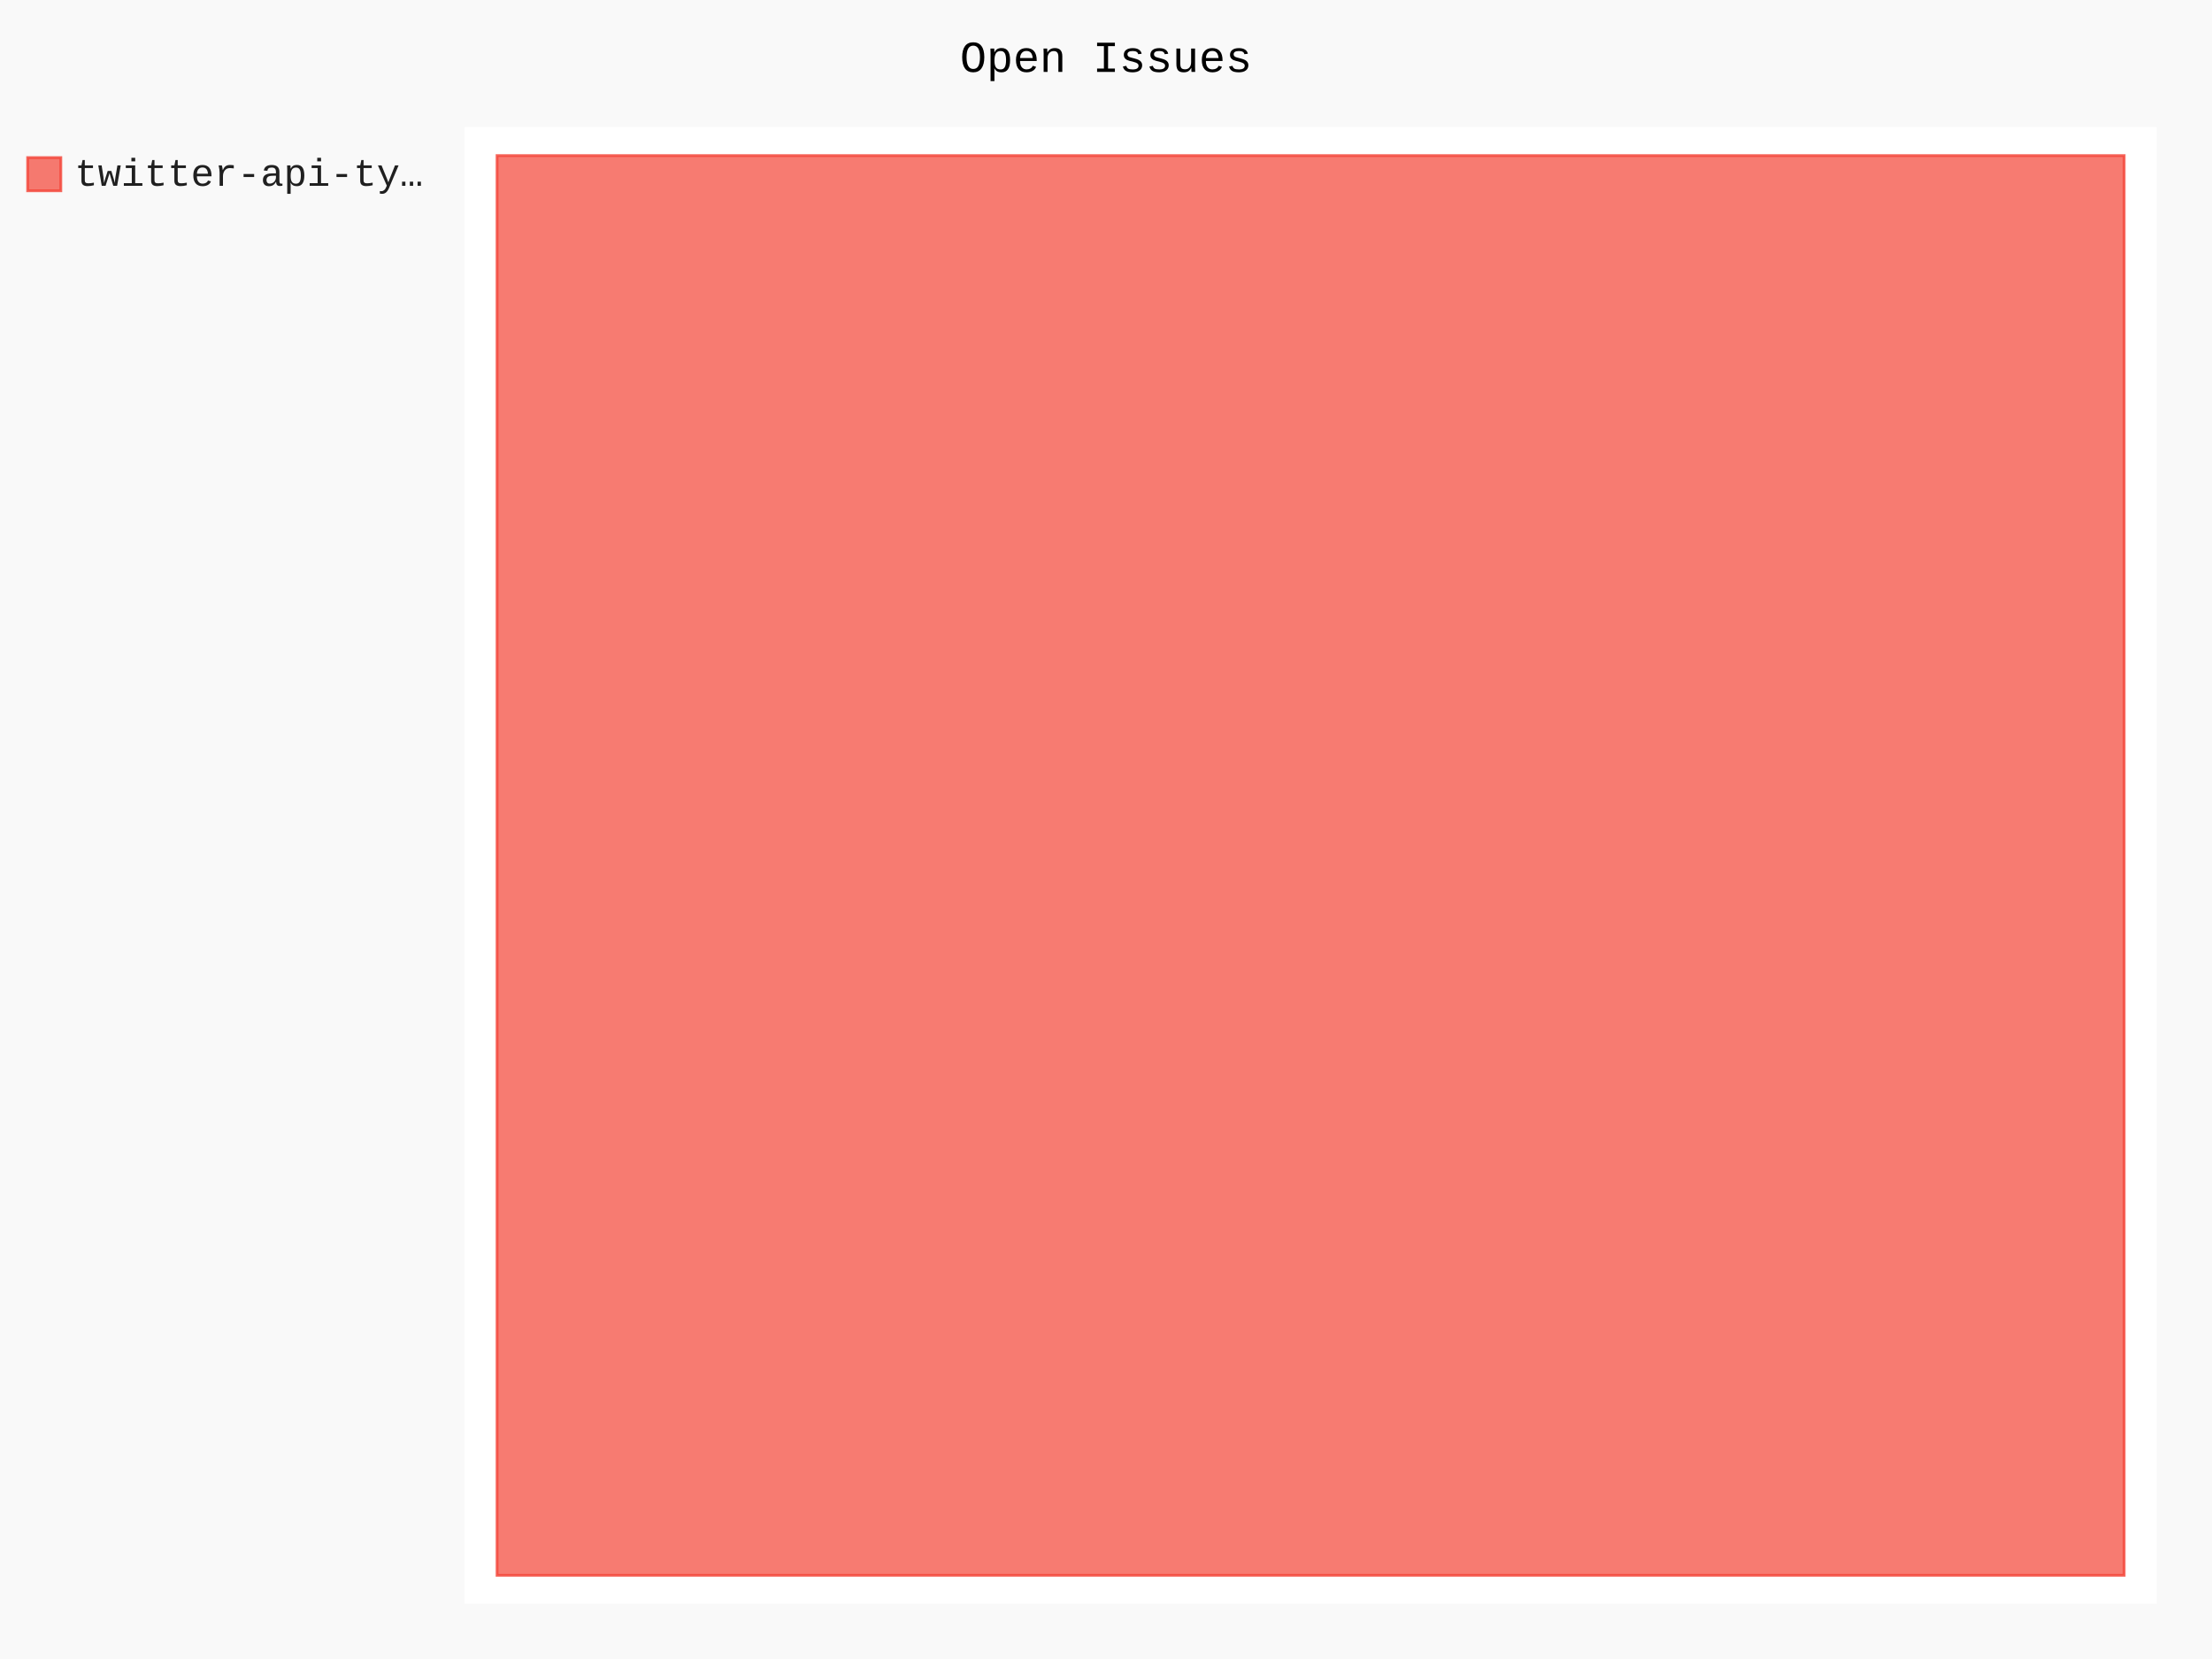
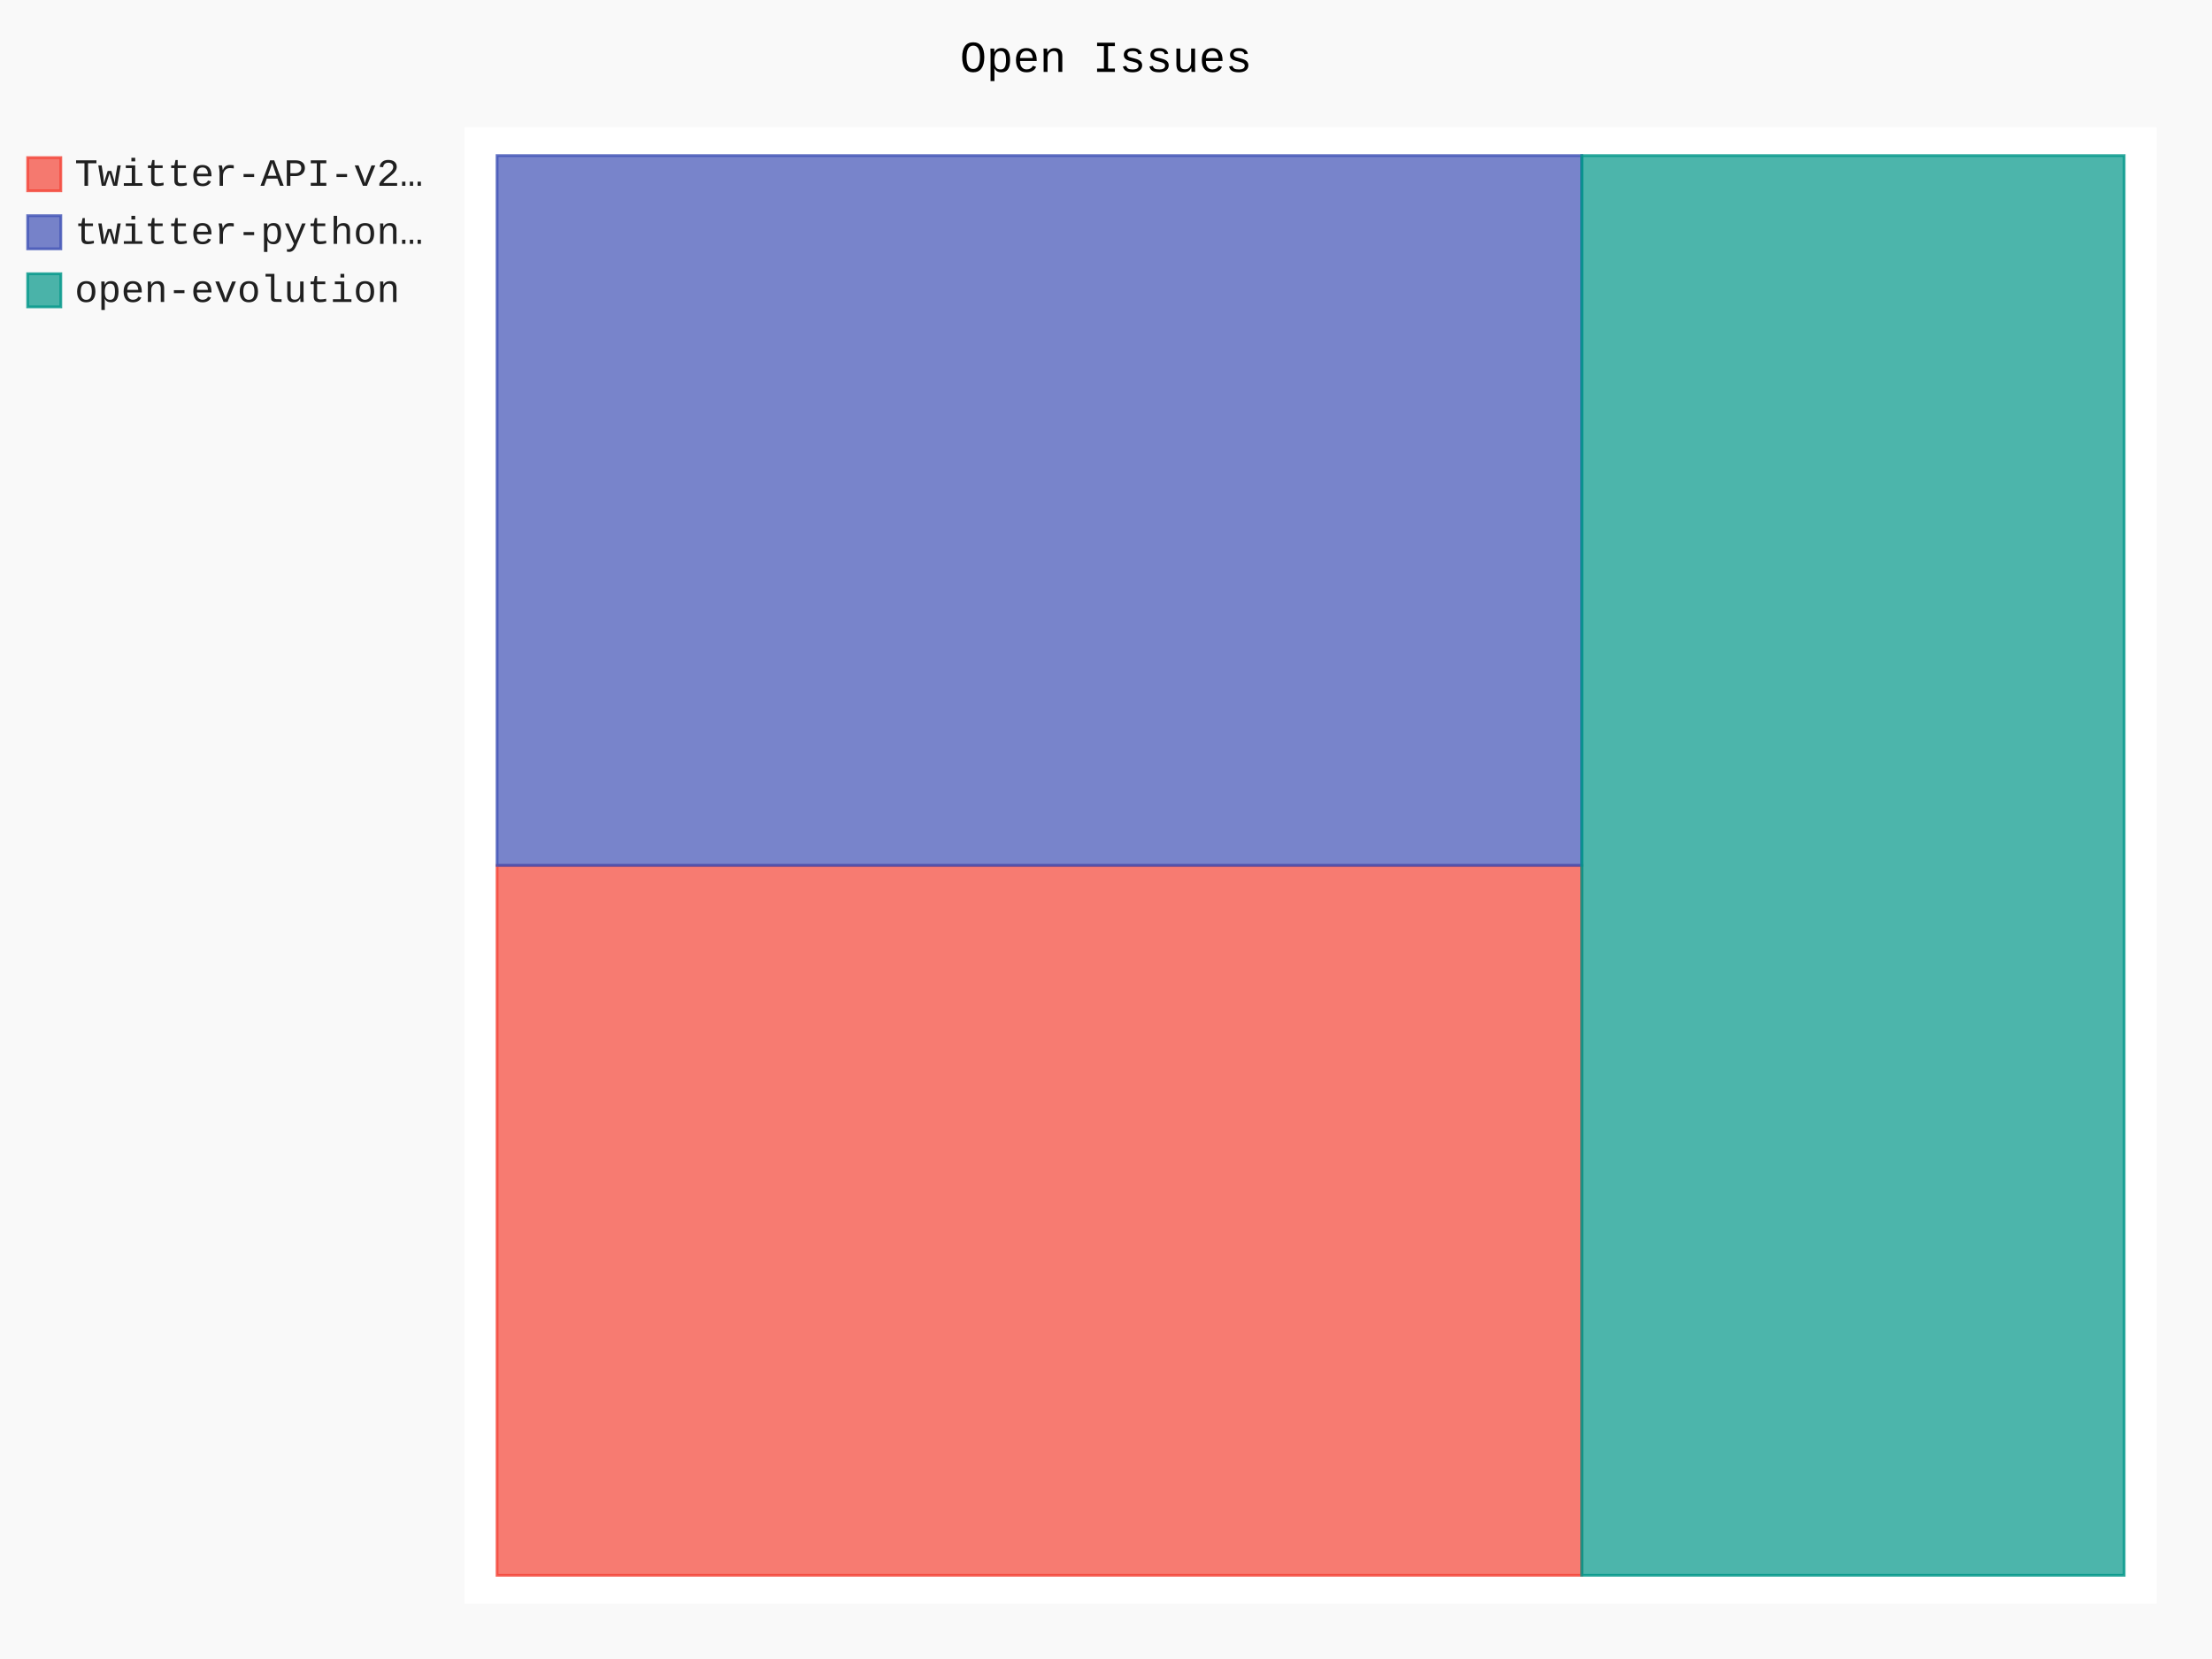
- <svg xmlns="http://www.w3.org/2000/svg" id="chart-38ebcd48-f58b-489f-81bb-4bc8290db436" class="pygal-chart" viewBox="0 0 800 600">
+ <svg xmlns="http://www.w3.org/2000/svg" id="chart-0e790241-72b5-4c6f-b937-fc8fda37e8a3" class="pygal-chart" viewBox="0 0 800 600">
  <defs>
-     <style type="text/css">#chart-38ebcd48-f58b-489f-81bb-4bc8290db436{-webkit-user-select:none;-webkit-font-smoothing:antialiased;font-family:Consolas,"Liberation Mono",Menlo,Courier,monospace}#chart-38ebcd48-f58b-489f-81bb-4bc8290db436 .title{font-family:Consolas,"Liberation Mono",Menlo,Courier,monospace;font-size:16px}#chart-38ebcd48-f58b-489f-81bb-4bc8290db436 .legends .legend text{font-family:Consolas,"Liberation Mono",Menlo,Courier,monospace;font-size:14px}#chart-38ebcd48-f58b-489f-81bb-4bc8290db436 .axis text{font-family:Consolas,"Liberation Mono",Menlo,Courier,monospace;font-size:10px}#chart-38ebcd48-f58b-489f-81bb-4bc8290db436 .axis text.major{font-family:Consolas,"Liberation Mono",Menlo,Courier,monospace;font-size:10px}#chart-38ebcd48-f58b-489f-81bb-4bc8290db436 .text-overlay text.value{font-family:Consolas,"Liberation Mono",Menlo,Courier,monospace;font-size:16px}#chart-38ebcd48-f58b-489f-81bb-4bc8290db436 .text-overlay text.label{font-family:Consolas,"Liberation Mono",Menlo,Courier,monospace;font-size:10px}#chart-38ebcd48-f58b-489f-81bb-4bc8290db436 .tooltip{font-family:Consolas,"Liberation Mono",Menlo,Courier,monospace;font-size:14px}#chart-38ebcd48-f58b-489f-81bb-4bc8290db436 text.no_data{font-family:Consolas,"Liberation Mono",Menlo,Courier,monospace;font-size:64px}
- #chart-38ebcd48-f58b-489f-81bb-4bc8290db436{background-color:rgba(249,249,249,1)}#chart-38ebcd48-f58b-489f-81bb-4bc8290db436 path,#chart-38ebcd48-f58b-489f-81bb-4bc8290db436 line,#chart-38ebcd48-f58b-489f-81bb-4bc8290db436 rect,#chart-38ebcd48-f58b-489f-81bb-4bc8290db436 circle{-webkit-transition:150ms;-moz-transition:150ms;transition:150ms}#chart-38ebcd48-f58b-489f-81bb-4bc8290db436 .graph &gt; .background{fill:rgba(249,249,249,1)}#chart-38ebcd48-f58b-489f-81bb-4bc8290db436 .plot &gt; .background{fill:rgba(255,255,255,1)}#chart-38ebcd48-f58b-489f-81bb-4bc8290db436 .graph{fill:rgba(0,0,0,.87)}#chart-38ebcd48-f58b-489f-81bb-4bc8290db436 text.no_data{fill:rgba(0,0,0,1)}#chart-38ebcd48-f58b-489f-81bb-4bc8290db436 .title{fill:rgba(0,0,0,1)}#chart-38ebcd48-f58b-489f-81bb-4bc8290db436 .legends .legend text{fill:rgba(0,0,0,.87)}#chart-38ebcd48-f58b-489f-81bb-4bc8290db436 .legends .legend:hover text{fill:rgba(0,0,0,1)}#chart-38ebcd48-f58b-489f-81bb-4bc8290db436 .axis .line{stroke:rgba(0,0,0,1)}#chart-38ebcd48-f58b-489f-81bb-4bc8290db436 .axis .guide.line{stroke:rgba(0,0,0,.54)}#chart-38ebcd48-f58b-489f-81bb-4bc8290db436 .axis .major.line{stroke:rgba(0,0,0,.87)}#chart-38ebcd48-f58b-489f-81bb-4bc8290db436 .axis text.major{fill:rgba(0,0,0,1)}#chart-38ebcd48-f58b-489f-81bb-4bc8290db436 .axis.y .guides:hover .guide.line,#chart-38ebcd48-f58b-489f-81bb-4bc8290db436 .line-graph .axis.x .guides:hover .guide.line,#chart-38ebcd48-f58b-489f-81bb-4bc8290db436 .stackedline-graph .axis.x .guides:hover .guide.line,#chart-38ebcd48-f58b-489f-81bb-4bc8290db436 .xy-graph .axis.x .guides:hover .guide.line{stroke:rgba(0,0,0,1)}#chart-38ebcd48-f58b-489f-81bb-4bc8290db436 .axis .guides:hover text{fill:rgba(0,0,0,1)}#chart-38ebcd48-f58b-489f-81bb-4bc8290db436 .reactive{fill-opacity:.7;stroke-opacity:.8;stroke-width:1}#chart-38ebcd48-f58b-489f-81bb-4bc8290db436 .ci{stroke:rgba(0,0,0,.87)}#chart-38ebcd48-f58b-489f-81bb-4bc8290db436 .reactive.active,#chart-38ebcd48-f58b-489f-81bb-4bc8290db436 .active .reactive{fill-opacity:.8;stroke-opacity:.9;stroke-width:4}#chart-38ebcd48-f58b-489f-81bb-4bc8290db436 .ci .reactive.active{stroke-width:1.5}#chart-38ebcd48-f58b-489f-81bb-4bc8290db436 .series text{fill:rgba(0,0,0,1)}#chart-38ebcd48-f58b-489f-81bb-4bc8290db436 .tooltip rect{fill:rgba(255,255,255,1);stroke:rgba(0,0,0,1);-webkit-transition:opacity 150ms;-moz-transition:opacity 150ms;transition:opacity 150ms}#chart-38ebcd48-f58b-489f-81bb-4bc8290db436 .tooltip .label{fill:rgba(0,0,0,.87)}#chart-38ebcd48-f58b-489f-81bb-4bc8290db436 .tooltip .label{fill:rgba(0,0,0,.87)}#chart-38ebcd48-f58b-489f-81bb-4bc8290db436 .tooltip .legend{font-size:.8em;fill:rgba(0,0,0,.54)}#chart-38ebcd48-f58b-489f-81bb-4bc8290db436 .tooltip .x_label{font-size:.6em;fill:rgba(0,0,0,1)}#chart-38ebcd48-f58b-489f-81bb-4bc8290db436 .tooltip .xlink{font-size:.5em;text-decoration:underline}#chart-38ebcd48-f58b-489f-81bb-4bc8290db436 .tooltip .value{font-size:1.5em}#chart-38ebcd48-f58b-489f-81bb-4bc8290db436 .bound{font-size:.5em}#chart-38ebcd48-f58b-489f-81bb-4bc8290db436 .max-value{font-size:.75em;fill:rgba(0,0,0,.54)}#chart-38ebcd48-f58b-489f-81bb-4bc8290db436 .map-element{fill:rgba(255,255,255,1);stroke:rgba(0,0,0,.54) !important}#chart-38ebcd48-f58b-489f-81bb-4bc8290db436 .map-element .reactive{fill-opacity:inherit;stroke-opacity:inherit}#chart-38ebcd48-f58b-489f-81bb-4bc8290db436 .color-0,#chart-38ebcd48-f58b-489f-81bb-4bc8290db436 .color-0 a:visited{stroke:#F44336;fill:#F44336}#chart-38ebcd48-f58b-489f-81bb-4bc8290db436 .text-overlay .color-0 text{fill:black}
- #chart-38ebcd48-f58b-489f-81bb-4bc8290db436 text.no_data{text-anchor:middle}#chart-38ebcd48-f58b-489f-81bb-4bc8290db436 .guide.line{fill:none}#chart-38ebcd48-f58b-489f-81bb-4bc8290db436 .centered{text-anchor:middle}#chart-38ebcd48-f58b-489f-81bb-4bc8290db436 .title{text-anchor:middle}#chart-38ebcd48-f58b-489f-81bb-4bc8290db436 .legends .legend text{fill-opacity:1}#chart-38ebcd48-f58b-489f-81bb-4bc8290db436 .axis.x text{text-anchor:middle}#chart-38ebcd48-f58b-489f-81bb-4bc8290db436 .axis.x:not(.web) text[transform]{text-anchor:start}#chart-38ebcd48-f58b-489f-81bb-4bc8290db436 .axis.x:not(.web) text[transform].backwards{text-anchor:end}#chart-38ebcd48-f58b-489f-81bb-4bc8290db436 .axis.y text{text-anchor:end}#chart-38ebcd48-f58b-489f-81bb-4bc8290db436 .axis.y text[transform].backwards{text-anchor:start}#chart-38ebcd48-f58b-489f-81bb-4bc8290db436 .axis.y2 text{text-anchor:start}#chart-38ebcd48-f58b-489f-81bb-4bc8290db436 .axis.y2 text[transform].backwards{text-anchor:end}#chart-38ebcd48-f58b-489f-81bb-4bc8290db436 .axis .guide.line{stroke-dasharray:4,4;stroke:black}#chart-38ebcd48-f58b-489f-81bb-4bc8290db436 .axis .major.guide.line{stroke-dasharray:6,6;stroke:black}#chart-38ebcd48-f58b-489f-81bb-4bc8290db436 .horizontal .axis.y .guide.line,#chart-38ebcd48-f58b-489f-81bb-4bc8290db436 .horizontal .axis.y2 .guide.line,#chart-38ebcd48-f58b-489f-81bb-4bc8290db436 .vertical .axis.x .guide.line{opacity:0}#chart-38ebcd48-f58b-489f-81bb-4bc8290db436 .horizontal .axis.always_show .guide.line,#chart-38ebcd48-f58b-489f-81bb-4bc8290db436 .vertical .axis.always_show .guide.line{opacity:1 !important}#chart-38ebcd48-f58b-489f-81bb-4bc8290db436 .axis.y .guides:hover .guide.line,#chart-38ebcd48-f58b-489f-81bb-4bc8290db436 .axis.y2 .guides:hover .guide.line,#chart-38ebcd48-f58b-489f-81bb-4bc8290db436 .axis.x .guides:hover .guide.line{opacity:1}#chart-38ebcd48-f58b-489f-81bb-4bc8290db436 .axis .guides:hover text{opacity:1}#chart-38ebcd48-f58b-489f-81bb-4bc8290db436 .nofill{fill:none}#chart-38ebcd48-f58b-489f-81bb-4bc8290db436 .subtle-fill{fill-opacity:.2}#chart-38ebcd48-f58b-489f-81bb-4bc8290db436 .dot{stroke-width:1px;fill-opacity:1;stroke-opacity:1}#chart-38ebcd48-f58b-489f-81bb-4bc8290db436 .dot.active{stroke-width:5px}#chart-38ebcd48-f58b-489f-81bb-4bc8290db436 .dot.negative{fill:transparent}#chart-38ebcd48-f58b-489f-81bb-4bc8290db436 text,#chart-38ebcd48-f58b-489f-81bb-4bc8290db436 tspan{stroke:none !important}#chart-38ebcd48-f58b-489f-81bb-4bc8290db436 .series text.active{opacity:1}#chart-38ebcd48-f58b-489f-81bb-4bc8290db436 .tooltip rect{fill-opacity:.95;stroke-width:.5}#chart-38ebcd48-f58b-489f-81bb-4bc8290db436 .tooltip text{fill-opacity:1}#chart-38ebcd48-f58b-489f-81bb-4bc8290db436 .showable{visibility:hidden}#chart-38ebcd48-f58b-489f-81bb-4bc8290db436 .showable.shown{visibility:visible}#chart-38ebcd48-f58b-489f-81bb-4bc8290db436 .gauge-background{fill:rgba(229,229,229,1);stroke:none}#chart-38ebcd48-f58b-489f-81bb-4bc8290db436 .bg-lines{stroke:rgba(249,249,249,1);stroke-width:2px}</style>
+     <style type="text/css">#chart-0e790241-72b5-4c6f-b937-fc8fda37e8a3{-webkit-user-select:none;-webkit-font-smoothing:antialiased;font-family:Consolas,"Liberation Mono",Menlo,Courier,monospace}#chart-0e790241-72b5-4c6f-b937-fc8fda37e8a3 .title{font-family:Consolas,"Liberation Mono",Menlo,Courier,monospace;font-size:16px}#chart-0e790241-72b5-4c6f-b937-fc8fda37e8a3 .legends .legend text{font-family:Consolas,"Liberation Mono",Menlo,Courier,monospace;font-size:14px}#chart-0e790241-72b5-4c6f-b937-fc8fda37e8a3 .axis text{font-family:Consolas,"Liberation Mono",Menlo,Courier,monospace;font-size:10px}#chart-0e790241-72b5-4c6f-b937-fc8fda37e8a3 .axis text.major{font-family:Consolas,"Liberation Mono",Menlo,Courier,monospace;font-size:10px}#chart-0e790241-72b5-4c6f-b937-fc8fda37e8a3 .text-overlay text.value{font-family:Consolas,"Liberation Mono",Menlo,Courier,monospace;font-size:16px}#chart-0e790241-72b5-4c6f-b937-fc8fda37e8a3 .text-overlay text.label{font-family:Consolas,"Liberation Mono",Menlo,Courier,monospace;font-size:10px}#chart-0e790241-72b5-4c6f-b937-fc8fda37e8a3 .tooltip{font-family:Consolas,"Liberation Mono",Menlo,Courier,monospace;font-size:14px}#chart-0e790241-72b5-4c6f-b937-fc8fda37e8a3 text.no_data{font-family:Consolas,"Liberation Mono",Menlo,Courier,monospace;font-size:64px}
+ #chart-0e790241-72b5-4c6f-b937-fc8fda37e8a3{background-color:rgba(249,249,249,1)}#chart-0e790241-72b5-4c6f-b937-fc8fda37e8a3 path,#chart-0e790241-72b5-4c6f-b937-fc8fda37e8a3 line,#chart-0e790241-72b5-4c6f-b937-fc8fda37e8a3 rect,#chart-0e790241-72b5-4c6f-b937-fc8fda37e8a3 circle{-webkit-transition:150ms;-moz-transition:150ms;transition:150ms}#chart-0e790241-72b5-4c6f-b937-fc8fda37e8a3 .graph &gt; .background{fill:rgba(249,249,249,1)}#chart-0e790241-72b5-4c6f-b937-fc8fda37e8a3 .plot &gt; .background{fill:rgba(255,255,255,1)}#chart-0e790241-72b5-4c6f-b937-fc8fda37e8a3 .graph{fill:rgba(0,0,0,.87)}#chart-0e790241-72b5-4c6f-b937-fc8fda37e8a3 text.no_data{fill:rgba(0,0,0,1)}#chart-0e790241-72b5-4c6f-b937-fc8fda37e8a3 .title{fill:rgba(0,0,0,1)}#chart-0e790241-72b5-4c6f-b937-fc8fda37e8a3 .legends .legend text{fill:rgba(0,0,0,.87)}#chart-0e790241-72b5-4c6f-b937-fc8fda37e8a3 .legends .legend:hover text{fill:rgba(0,0,0,1)}#chart-0e790241-72b5-4c6f-b937-fc8fda37e8a3 .axis .line{stroke:rgba(0,0,0,1)}#chart-0e790241-72b5-4c6f-b937-fc8fda37e8a3 .axis .guide.line{stroke:rgba(0,0,0,.54)}#chart-0e790241-72b5-4c6f-b937-fc8fda37e8a3 .axis .major.line{stroke:rgba(0,0,0,.87)}#chart-0e790241-72b5-4c6f-b937-fc8fda37e8a3 .axis text.major{fill:rgba(0,0,0,1)}#chart-0e790241-72b5-4c6f-b937-fc8fda37e8a3 .axis.y .guides:hover .guide.line,#chart-0e790241-72b5-4c6f-b937-fc8fda37e8a3 .line-graph .axis.x .guides:hover .guide.line,#chart-0e790241-72b5-4c6f-b937-fc8fda37e8a3 .stackedline-graph .axis.x .guides:hover .guide.line,#chart-0e790241-72b5-4c6f-b937-fc8fda37e8a3 .xy-graph .axis.x .guides:hover .guide.line{stroke:rgba(0,0,0,1)}#chart-0e790241-72b5-4c6f-b937-fc8fda37e8a3 .axis .guides:hover text{fill:rgba(0,0,0,1)}#chart-0e790241-72b5-4c6f-b937-fc8fda37e8a3 .reactive{fill-opacity:.7;stroke-opacity:.8;stroke-width:1}#chart-0e790241-72b5-4c6f-b937-fc8fda37e8a3 .ci{stroke:rgba(0,0,0,.87)}#chart-0e790241-72b5-4c6f-b937-fc8fda37e8a3 .reactive.active,#chart-0e790241-72b5-4c6f-b937-fc8fda37e8a3 .active .reactive{fill-opacity:.8;stroke-opacity:.9;stroke-width:4}#chart-0e790241-72b5-4c6f-b937-fc8fda37e8a3 .ci .reactive.active{stroke-width:1.5}#chart-0e790241-72b5-4c6f-b937-fc8fda37e8a3 .series text{fill:rgba(0,0,0,1)}#chart-0e790241-72b5-4c6f-b937-fc8fda37e8a3 .tooltip rect{fill:rgba(255,255,255,1);stroke:rgba(0,0,0,1);-webkit-transition:opacity 150ms;-moz-transition:opacity 150ms;transition:opacity 150ms}#chart-0e790241-72b5-4c6f-b937-fc8fda37e8a3 .tooltip .label{fill:rgba(0,0,0,.87)}#chart-0e790241-72b5-4c6f-b937-fc8fda37e8a3 .tooltip .label{fill:rgba(0,0,0,.87)}#chart-0e790241-72b5-4c6f-b937-fc8fda37e8a3 .tooltip .legend{font-size:.8em;fill:rgba(0,0,0,.54)}#chart-0e790241-72b5-4c6f-b937-fc8fda37e8a3 .tooltip .x_label{font-size:.6em;fill:rgba(0,0,0,1)}#chart-0e790241-72b5-4c6f-b937-fc8fda37e8a3 .tooltip .xlink{font-size:.5em;text-decoration:underline}#chart-0e790241-72b5-4c6f-b937-fc8fda37e8a3 .tooltip .value{font-size:1.5em}#chart-0e790241-72b5-4c6f-b937-fc8fda37e8a3 .bound{font-size:.5em}#chart-0e790241-72b5-4c6f-b937-fc8fda37e8a3 .max-value{font-size:.75em;fill:rgba(0,0,0,.54)}#chart-0e790241-72b5-4c6f-b937-fc8fda37e8a3 .map-element{fill:rgba(255,255,255,1);stroke:rgba(0,0,0,.54) !important}#chart-0e790241-72b5-4c6f-b937-fc8fda37e8a3 .map-element .reactive{fill-opacity:inherit;stroke-opacity:inherit}#chart-0e790241-72b5-4c6f-b937-fc8fda37e8a3 .color-0,#chart-0e790241-72b5-4c6f-b937-fc8fda37e8a3 .color-0 a:visited{stroke:#F44336;fill:#F44336}#chart-0e790241-72b5-4c6f-b937-fc8fda37e8a3 .color-1,#chart-0e790241-72b5-4c6f-b937-fc8fda37e8a3 .color-1 a:visited{stroke:#3F51B5;fill:#3F51B5}#chart-0e790241-72b5-4c6f-b937-fc8fda37e8a3 .color-2,#chart-0e790241-72b5-4c6f-b937-fc8fda37e8a3 .color-2 a:visited{stroke:#009688;fill:#009688}#chart-0e790241-72b5-4c6f-b937-fc8fda37e8a3 .text-overlay .color-0 text{fill:black}#chart-0e790241-72b5-4c6f-b937-fc8fda37e8a3 .text-overlay .color-1 text{fill:black}#chart-0e790241-72b5-4c6f-b937-fc8fda37e8a3 .text-overlay .color-2 text{fill:black}
+ #chart-0e790241-72b5-4c6f-b937-fc8fda37e8a3 text.no_data{text-anchor:middle}#chart-0e790241-72b5-4c6f-b937-fc8fda37e8a3 .guide.line{fill:none}#chart-0e790241-72b5-4c6f-b937-fc8fda37e8a3 .centered{text-anchor:middle}#chart-0e790241-72b5-4c6f-b937-fc8fda37e8a3 .title{text-anchor:middle}#chart-0e790241-72b5-4c6f-b937-fc8fda37e8a3 .legends .legend text{fill-opacity:1}#chart-0e790241-72b5-4c6f-b937-fc8fda37e8a3 .axis.x text{text-anchor:middle}#chart-0e790241-72b5-4c6f-b937-fc8fda37e8a3 .axis.x:not(.web) text[transform]{text-anchor:start}#chart-0e790241-72b5-4c6f-b937-fc8fda37e8a3 .axis.x:not(.web) text[transform].backwards{text-anchor:end}#chart-0e790241-72b5-4c6f-b937-fc8fda37e8a3 .axis.y text{text-anchor:end}#chart-0e790241-72b5-4c6f-b937-fc8fda37e8a3 .axis.y text[transform].backwards{text-anchor:start}#chart-0e790241-72b5-4c6f-b937-fc8fda37e8a3 .axis.y2 text{text-anchor:start}#chart-0e790241-72b5-4c6f-b937-fc8fda37e8a3 .axis.y2 text[transform].backwards{text-anchor:end}#chart-0e790241-72b5-4c6f-b937-fc8fda37e8a3 .axis .guide.line{stroke-dasharray:4,4;stroke:black}#chart-0e790241-72b5-4c6f-b937-fc8fda37e8a3 .axis .major.guide.line{stroke-dasharray:6,6;stroke:black}#chart-0e790241-72b5-4c6f-b937-fc8fda37e8a3 .horizontal .axis.y .guide.line,#chart-0e790241-72b5-4c6f-b937-fc8fda37e8a3 .horizontal .axis.y2 .guide.line,#chart-0e790241-72b5-4c6f-b937-fc8fda37e8a3 .vertical .axis.x .guide.line{opacity:0}#chart-0e790241-72b5-4c6f-b937-fc8fda37e8a3 .horizontal .axis.always_show .guide.line,#chart-0e790241-72b5-4c6f-b937-fc8fda37e8a3 .vertical .axis.always_show .guide.line{opacity:1 !important}#chart-0e790241-72b5-4c6f-b937-fc8fda37e8a3 .axis.y .guides:hover .guide.line,#chart-0e790241-72b5-4c6f-b937-fc8fda37e8a3 .axis.y2 .guides:hover .guide.line,#chart-0e790241-72b5-4c6f-b937-fc8fda37e8a3 .axis.x .guides:hover .guide.line{opacity:1}#chart-0e790241-72b5-4c6f-b937-fc8fda37e8a3 .axis .guides:hover text{opacity:1}#chart-0e790241-72b5-4c6f-b937-fc8fda37e8a3 .nofill{fill:none}#chart-0e790241-72b5-4c6f-b937-fc8fda37e8a3 .subtle-fill{fill-opacity:.2}#chart-0e790241-72b5-4c6f-b937-fc8fda37e8a3 .dot{stroke-width:1px;fill-opacity:1;stroke-opacity:1}#chart-0e790241-72b5-4c6f-b937-fc8fda37e8a3 .dot.active{stroke-width:5px}#chart-0e790241-72b5-4c6f-b937-fc8fda37e8a3 .dot.negative{fill:transparent}#chart-0e790241-72b5-4c6f-b937-fc8fda37e8a3 text,#chart-0e790241-72b5-4c6f-b937-fc8fda37e8a3 tspan{stroke:none !important}#chart-0e790241-72b5-4c6f-b937-fc8fda37e8a3 .series text.active{opacity:1}#chart-0e790241-72b5-4c6f-b937-fc8fda37e8a3 .tooltip rect{fill-opacity:.95;stroke-width:.5}#chart-0e790241-72b5-4c6f-b937-fc8fda37e8a3 .tooltip text{fill-opacity:1}#chart-0e790241-72b5-4c6f-b937-fc8fda37e8a3 .showable{visibility:hidden}#chart-0e790241-72b5-4c6f-b937-fc8fda37e8a3 .showable.shown{visibility:visible}#chart-0e790241-72b5-4c6f-b937-fc8fda37e8a3 .gauge-background{fill:rgba(229,229,229,1);stroke:none}#chart-0e790241-72b5-4c6f-b937-fc8fda37e8a3 .bg-lines{stroke:rgba(249,249,249,1);stroke-width:2px}</style>
  </defs>
  <g class="graph treemap-graph vertical">
    <rect x="0" y="0" width="800" height="600" class="background" />
    <g transform="translate(168, 46)" class="plot">
      <rect x="0" y="0" width="612.0" height="534" class="background" />
      <g class="series serie-0 color-0">
        <g class="rects">
          <g class="rect">
-             <rect x="11.769" y="10.269" width="588.462" height="513.462" class="rect reactive tooltip-trigger" />
+             <rect x="11.769" y="267" width="392.308" height="256.731" class="rect reactive tooltip-trigger" />
+           </g>
+         </g>
+       </g>
+       <g class="series serie-1 color-1">
+         <g class="rects">
+           <g class="rect">
+             <rect x="11.769" y="10.269" width="392.308" height="256.731" class="rect reactive tooltip-trigger" />
+           </g>
+         </g>
+       </g>
+       <g class="series serie-2 color-2">
+         <g class="rects">
+           <g class="rect">
+             <rect x="404.077" y="10.269" width="196.154" height="513.462" class="rect reactive tooltip-trigger" />
          </g>
        </g>
      </g>
    </g>
    <g class="titles">
      <text x="400.0" y="26" class="title plot_title">Open Issues</text>
    </g>
    <g transform="translate(168, 46)" class="plot overlay">
      <g class="series serie-0 color-0" />
+       <g class="series serie-1 color-1" />
+       <g class="series serie-2 color-2" />
    </g>
    <g transform="translate(168, 46)" class="plot text-overlay">
      <g class="series serie-0 color-0" />
+       <g class="series serie-1 color-1" />
+       <g class="series serie-2 color-2" />
    </g>
    <g transform="translate(168, 46)" class="plot tooltip-overlay">
      <g transform="translate(0 0)" style="opacity: 0" class="tooltip">
        <rect rx="0" ry="0" width="0" height="0" class="tooltip-box" />
        <g class="text" />
      </g>
    </g>
    <g transform="translate(10, 56)" class="legends">
      <g id="activate-serie-0" class="legend reactive activate-serie">
        <rect x="0.0" y="1.0" width="12" height="12" class="color-0 reactive" />
-         <text x="17.0" y="11.2">twitter-api-ty…</text>
+         <text x="17.0" y="11.2">Twitter-API-v2…</text>
+       </g>
+       <g id="activate-serie-1" class="legend reactive activate-serie">
+         <rect x="0.0" y="22.0" width="12" height="12" class="color-1 reactive" />
+         <text x="17.0" y="32.2">twitter-python…</text>
+       </g>
+       <g id="activate-serie-2" class="legend reactive activate-serie">
+         <rect x="0.0" y="43.0" width="12" height="12" class="color-2 reactive" />
+         <text x="17.0" y="53.2">open-evolution</text>
      </g>
    </g>
    <g transform="translate(790, 56)" class="legends" />
  </g>
</svg>
